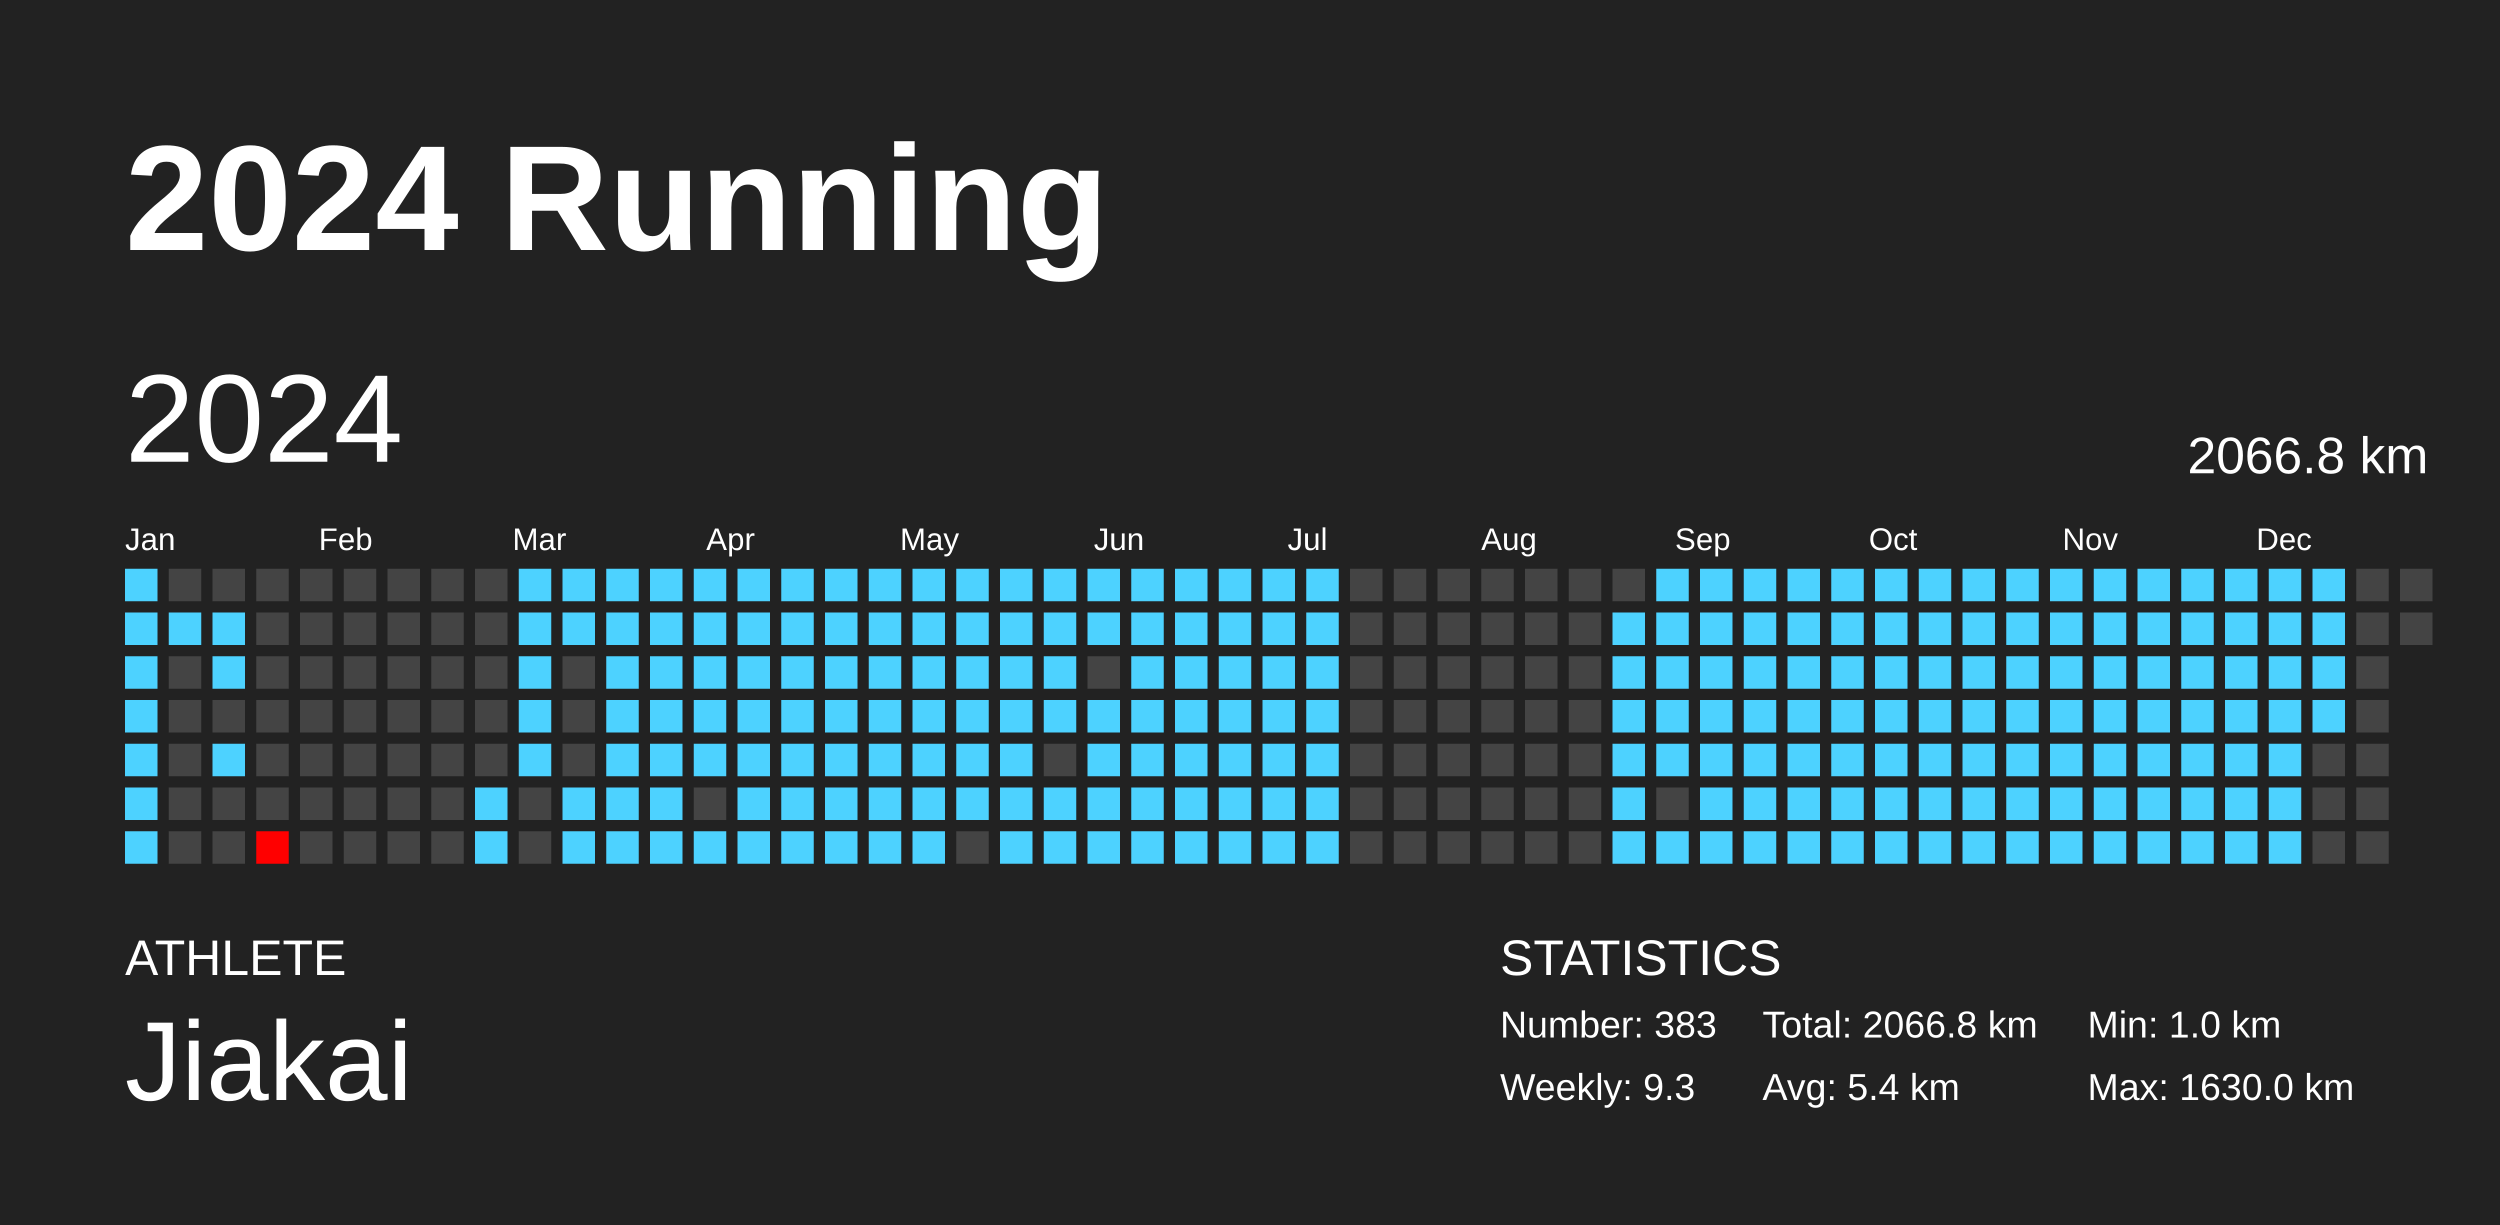
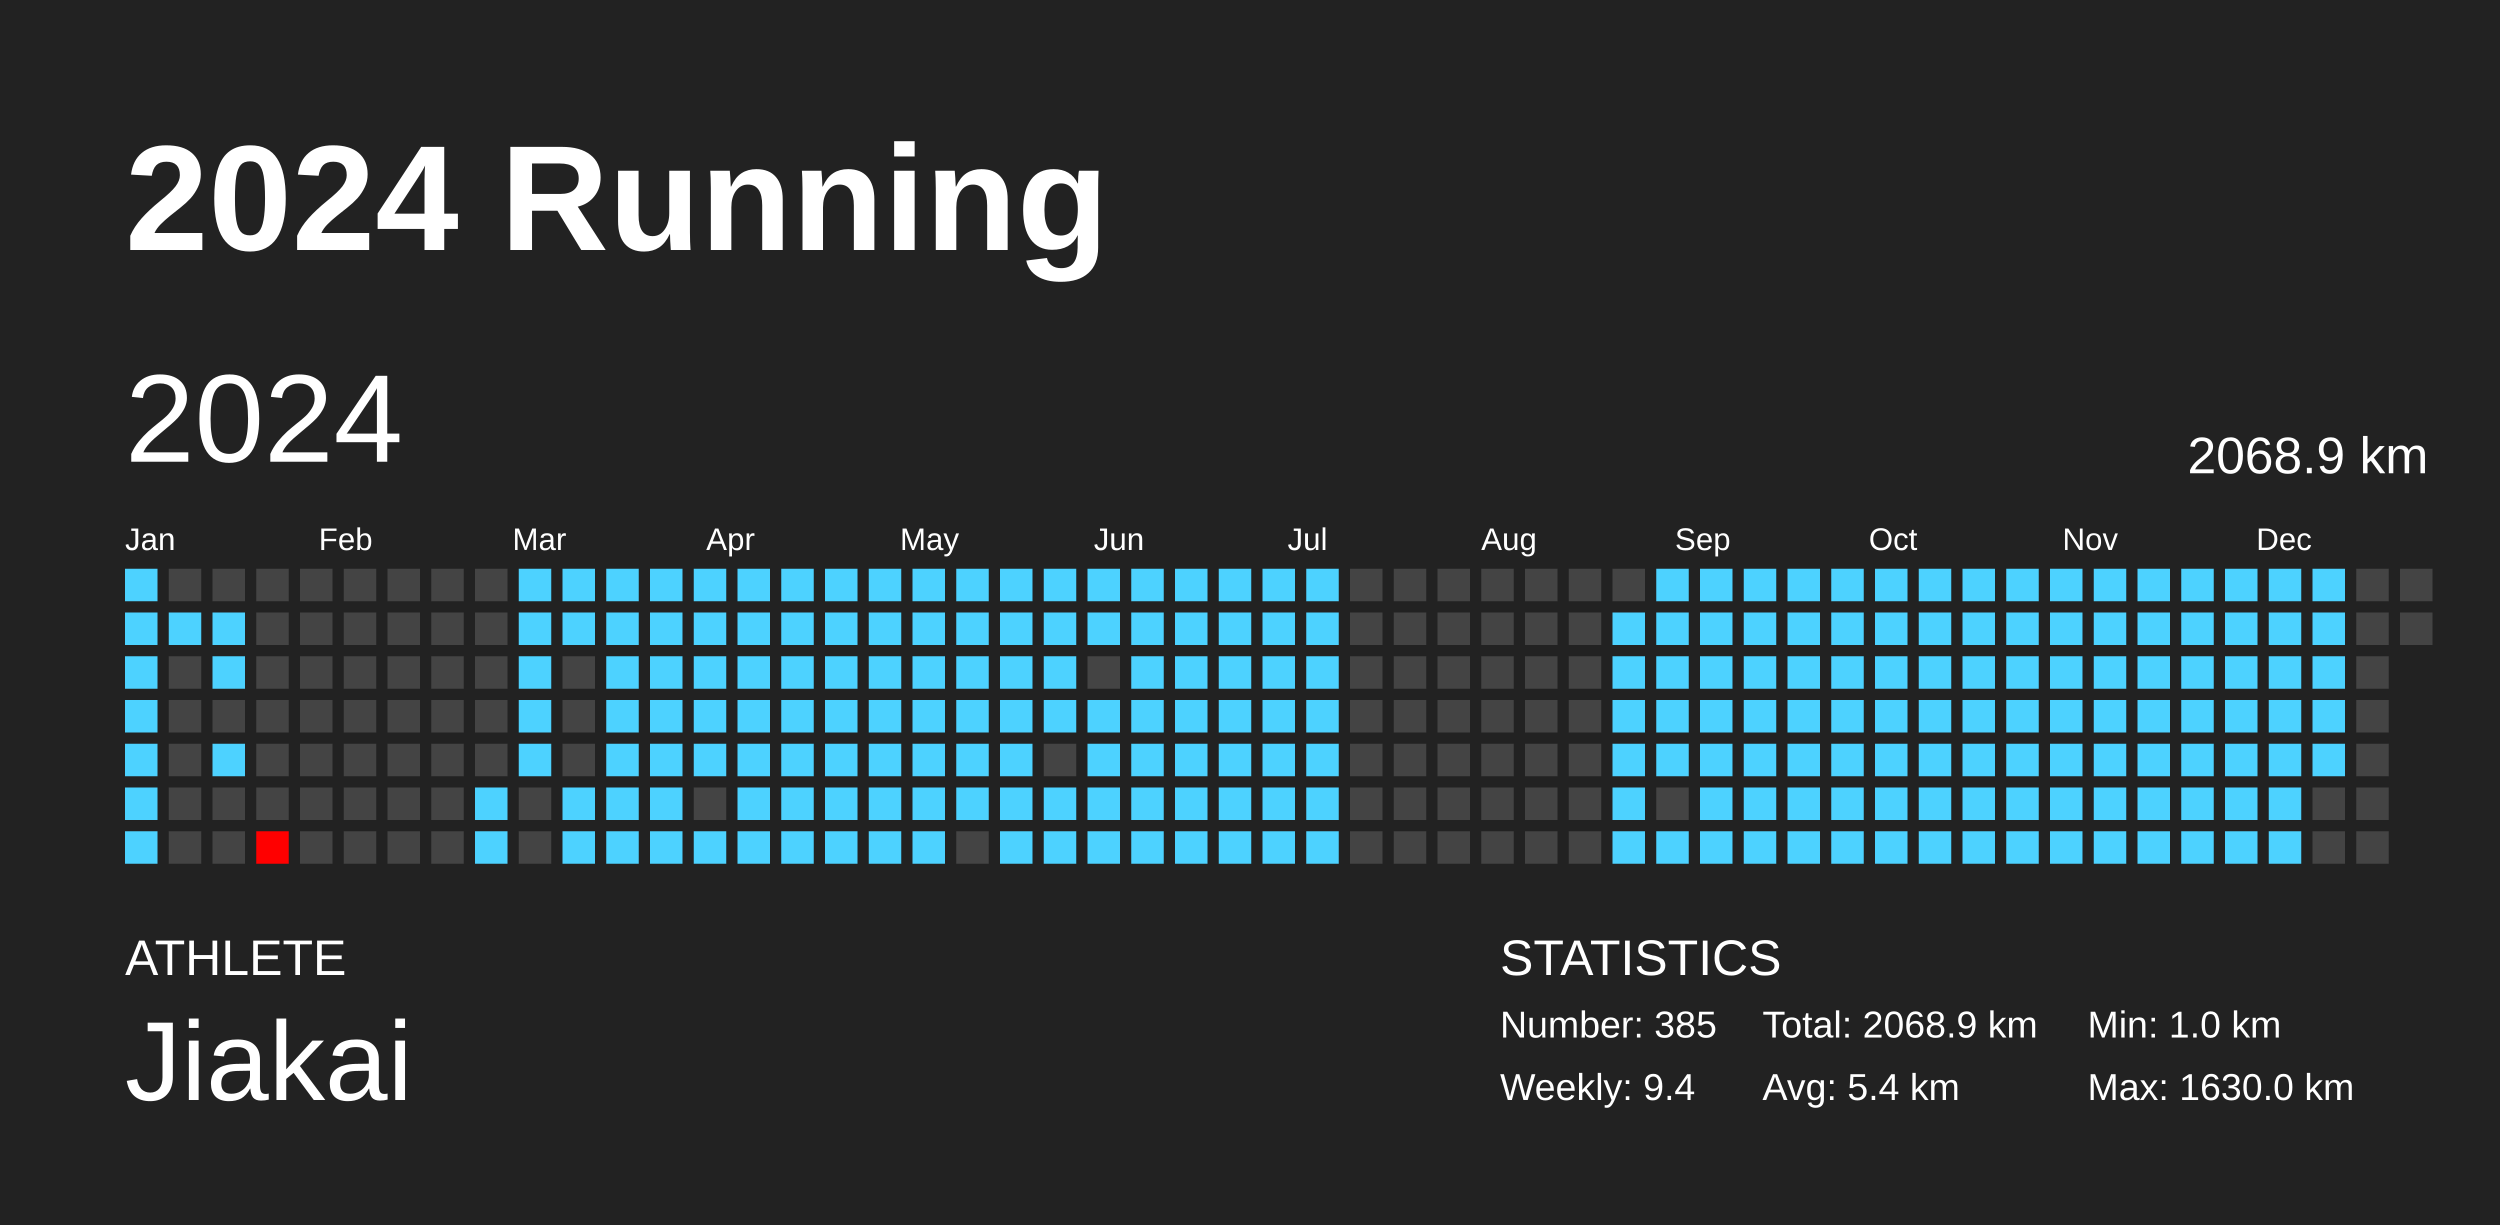
<svg xmlns="http://www.w3.org/2000/svg" baseProfile="full" height="98mm" version="1.1" viewBox="0,0,200,98" width="200mm">
  <defs />
  <rect fill="#222222" height="98" width="200" x="0" y="0" />
  <text fill="#FFFFFF" style="font-size:12px; font-family:Arial; font-weight:bold;" x="10" y="20">2024 Running</text>
  <text fill="#FFFFFF" style="font-size:4px; font-family:Arial" x="10" y="78">ATHLETE</text>
  <text fill="#FFFFFF" style="font-size:9px; font-family:Arial" x="10" y="88">Jiakai</text>
  <text fill="#FFFFFF" style="font-size:4px; font-family:Arial" x="120" y="78">STATISTICS</text>
-   <text fill="#FFFFFF" style="font-size:3px; font-family:Arial" x="120" y="83">Number: 383</text>
-   <text fill="#FFFFFF" style="font-size:3px; font-family:Arial" x="120" y="88">Weekly: 9.3</text>
-   <text fill="#FFFFFF" style="font-size:3px; font-family:Arial" x="141" y="83">Total: 2066.8 km</text>
+   <text fill="#FFFFFF" style="font-size:3px; font-family:Arial" x="120" y="83">Number: 385</text>
+   <text fill="#FFFFFF" style="font-size:3px; font-family:Arial" x="120" y="88">Weekly: 9.4</text>
+   <text fill="#FFFFFF" style="font-size:3px; font-family:Arial" x="141" y="83">Total: 2068.9 km</text>
  <text fill="#FFFFFF" style="font-size:3px; font-family:Arial" x="141" y="88">Avg: 5.4 km</text>
  <text fill="#FFFFFF" style="font-size:3px; font-family:Arial" x="167" y="83">Min: 1.0 km</text>
  <text fill="#FFFFFF" style="font-size:3px; font-family:Arial" x="167" y="88">Max: 1630.0 km</text>
  <text dominant-baseline="hanging" fill="#FFFFFF" style="font-size:10.0px; font-family:Arial;" x="10" y="30">2024</text>
-   <text dominant-baseline="hanging" fill="#FFFFFF" style="font-size:4.125px; font-family:Arial;" x="175" y="35">2066.8 km</text>
+   <text dominant-baseline="hanging" fill="#FFFFFF" style="font-size:4.125px; font-family:Arial;" x="175" y="35">2068.9 km</text>
  <text fill="#FFFFFF" style="font-size:2.5px; font-family:Arial" x="10.0" y="44">Jan</text>
  <text fill="#FFFFFF" style="font-size:2.5px; font-family:Arial" x="25.5" y="44">Feb</text>
  <text fill="#FFFFFF" style="font-size:2.5px; font-family:Arial" x="41.0" y="44">Mar</text>
  <text fill="#FFFFFF" style="font-size:2.5px; font-family:Arial" x="56.5" y="44">Apr</text>
  <text fill="#FFFFFF" style="font-size:2.5px; font-family:Arial" x="72.0" y="44">May</text>
  <text fill="#FFFFFF" style="font-size:2.5px; font-family:Arial" x="87.5" y="44">Jun</text>
  <text fill="#FFFFFF" style="font-size:2.5px; font-family:Arial" x="103.0" y="44">Jul</text>
  <text fill="#FFFFFF" style="font-size:2.5px; font-family:Arial" x="118.5" y="44">Aug</text>
  <text fill="#FFFFFF" style="font-size:2.5px; font-family:Arial" x="134.0" y="44">Sep</text>
  <text fill="#FFFFFF" style="font-size:2.5px; font-family:Arial" x="149.5" y="44">Oct</text>
  <text fill="#FFFFFF" style="font-size:2.5px; font-family:Arial" x="165.0" y="44">Nov</text>
  <text fill="#FFFFFF" style="font-size:2.5px; font-family:Arial" x="180.5" y="44">Dec</text>
  <rect fill="#4dd2ff" height="2.6" width="2.6" x="10.0" y="45.5" />
  <rect fill="#4dd2ff" height="2.6" width="2.6" x="10.0" y="49.0" />
  <rect fill="#4dd2ff" height="2.6" width="2.6" x="10.0" y="52.5" />
  <rect fill="#4dd2ff" height="2.6" width="2.6" x="10.0" y="56.0" />
  <rect fill="#4dd2ff" height="2.6" width="2.6" x="10.0" y="59.5" />
  <rect fill="#4dd2ff" height="2.6" width="2.6" x="10.0" y="63.0" />
  <rect fill="#4dd2ff" height="2.6" width="2.6" x="10.0" y="66.5" />
  <rect fill="#444444" height="2.6" width="2.6" x="13.5" y="45.5" />
  <rect fill="#4dd2ff" height="2.6" width="2.6" x="13.5" y="49.0" />
  <rect fill="#444444" height="2.6" width="2.6" x="13.5" y="52.5" />
  <rect fill="#444444" height="2.6" width="2.6" x="13.5" y="56.0" />
  <rect fill="#444444" height="2.6" width="2.6" x="13.5" y="59.5" />
  <rect fill="#444444" height="2.6" width="2.6" x="13.5" y="63.0" />
  <rect fill="#444444" height="2.6" width="2.6" x="13.5" y="66.5" />
  <rect fill="#444444" height="2.6" width="2.6" x="17.0" y="45.5" />
  <rect fill="#4dd2ff" height="2.6" width="2.6" x="17.0" y="49.0" />
  <rect fill="#4dd2ff" height="2.6" width="2.6" x="17.0" y="52.5" />
  <rect fill="#444444" height="2.6" width="2.6" x="17.0" y="56.0" />
  <rect fill="#4dd2ff" height="2.6" width="2.6" x="17.0" y="59.5" />
  <rect fill="#444444" height="2.6" width="2.6" x="17.0" y="63.0" />
  <rect fill="#444444" height="2.6" width="2.6" x="17.0" y="66.5" />
  <rect fill="#444444" height="2.6" width="2.6" x="20.5" y="45.5" />
  <rect fill="#444444" height="2.6" width="2.6" x="20.5" y="49.0" />
  <rect fill="#444444" height="2.6" width="2.6" x="20.5" y="52.5" />
  <rect fill="#444444" height="2.6" width="2.6" x="20.5" y="56.0" />
  <rect fill="#444444" height="2.6" width="2.6" x="20.5" y="59.5" />
  <rect fill="#444444" height="2.6" width="2.6" x="20.5" y="63.0" />
  <rect fill="red" height="2.6" width="2.6" x="20.5" y="66.5" />
  <rect fill="#444444" height="2.6" width="2.6" x="24.0" y="45.5" />
  <rect fill="#444444" height="2.6" width="2.6" x="24.0" y="49.0" />
  <rect fill="#444444" height="2.6" width="2.6" x="24.0" y="52.5" />
  <rect fill="#444444" height="2.6" width="2.6" x="24.0" y="56.0" />
  <rect fill="#444444" height="2.6" width="2.6" x="24.0" y="59.5" />
  <rect fill="#444444" height="2.6" width="2.6" x="24.0" y="63.0" />
  <rect fill="#444444" height="2.6" width="2.6" x="24.0" y="66.5" />
  <rect fill="#444444" height="2.6" width="2.6" x="27.5" y="45.5" />
  <rect fill="#444444" height="2.6" width="2.6" x="27.5" y="49.0" />
  <rect fill="#444444" height="2.6" width="2.6" x="27.5" y="52.5" />
  <rect fill="#444444" height="2.6" width="2.6" x="27.5" y="56.0" />
  <rect fill="#444444" height="2.6" width="2.6" x="27.5" y="59.5" />
  <rect fill="#444444" height="2.6" width="2.6" x="27.5" y="63.0" />
  <rect fill="#444444" height="2.6" width="2.6" x="27.5" y="66.5" />
  <rect fill="#444444" height="2.6" width="2.6" x="31.0" y="45.5" />
  <rect fill="#444444" height="2.6" width="2.6" x="31.0" y="49.0" />
  <rect fill="#444444" height="2.6" width="2.6" x="31.0" y="52.5" />
  <rect fill="#444444" height="2.6" width="2.6" x="31.0" y="56.0" />
  <rect fill="#444444" height="2.6" width="2.6" x="31.0" y="59.5" />
  <rect fill="#444444" height="2.6" width="2.6" x="31.0" y="63.0" />
  <rect fill="#444444" height="2.6" width="2.6" x="31.0" y="66.5" />
  <rect fill="#444444" height="2.6" width="2.6" x="34.5" y="45.5" />
  <rect fill="#444444" height="2.6" width="2.6" x="34.5" y="49.0" />
  <rect fill="#444444" height="2.6" width="2.6" x="34.5" y="52.5" />
  <rect fill="#444444" height="2.6" width="2.6" x="34.5" y="56.0" />
  <rect fill="#444444" height="2.6" width="2.6" x="34.5" y="59.5" />
  <rect fill="#444444" height="2.6" width="2.6" x="34.5" y="63.0" />
  <rect fill="#444444" height="2.6" width="2.6" x="34.5" y="66.5" />
  <rect fill="#444444" height="2.6" width="2.6" x="38.0" y="45.5" />
  <rect fill="#444444" height="2.6" width="2.6" x="38.0" y="49.0" />
  <rect fill="#444444" height="2.6" width="2.6" x="38.0" y="52.5" />
  <rect fill="#444444" height="2.6" width="2.6" x="38.0" y="56.0" />
  <rect fill="#444444" height="2.6" width="2.6" x="38.0" y="59.5" />
  <rect fill="#4dd2ff" height="2.6" width="2.6" x="38.0" y="63.0" />
  <rect fill="#4dd2ff" height="2.6" width="2.6" x="38.0" y="66.5" />
  <rect fill="#4dd2ff" height="2.6" width="2.6" x="41.5" y="45.5" />
  <rect fill="#4dd2ff" height="2.6" width="2.6" x="41.5" y="49.0" />
  <rect fill="#4dd2ff" height="2.6" width="2.6" x="41.5" y="52.5" />
  <rect fill="#4dd2ff" height="2.6" width="2.6" x="41.5" y="56.0" />
  <rect fill="#4dd2ff" height="2.6" width="2.6" x="41.5" y="59.5" />
  <rect fill="#444444" height="2.6" width="2.6" x="41.5" y="63.0" />
  <rect fill="#444444" height="2.6" width="2.6" x="41.5" y="66.5" />
  <rect fill="#4dd2ff" height="2.6" width="2.6" x="45.0" y="45.5" />
  <rect fill="#4dd2ff" height="2.6" width="2.6" x="45.0" y="49.0" />
  <rect fill="#444444" height="2.6" width="2.6" x="45.0" y="52.5" />
  <rect fill="#444444" height="2.6" width="2.6" x="45.0" y="56.0" />
  <rect fill="#444444" height="2.6" width="2.6" x="45.0" y="59.5" />
  <rect fill="#4dd2ff" height="2.6" width="2.6" x="45.0" y="63.0" />
  <rect fill="#4dd2ff" height="2.6" width="2.6" x="45.0" y="66.5" />
  <rect fill="#4dd2ff" height="2.6" width="2.6" x="48.5" y="45.5" />
  <rect fill="#4dd2ff" height="2.6" width="2.6" x="48.5" y="49.0" />
  <rect fill="#4dd2ff" height="2.6" width="2.6" x="48.5" y="52.5" />
  <rect fill="#4dd2ff" height="2.6" width="2.6" x="48.5" y="56.0" />
  <rect fill="#4dd2ff" height="2.6" width="2.6" x="48.5" y="59.5" />
  <rect fill="#4dd2ff" height="2.6" width="2.6" x="48.5" y="63.0" />
  <rect fill="#4dd2ff" height="2.6" width="2.6" x="48.5" y="66.5" />
  <rect fill="#4dd2ff" height="2.6" width="2.6" x="52.0" y="45.5" />
  <rect fill="#4dd2ff" height="2.6" width="2.6" x="52.0" y="49.0" />
  <rect fill="#4dd2ff" height="2.6" width="2.6" x="52.0" y="52.5" />
  <rect fill="#4dd2ff" height="2.6" width="2.6" x="52.0" y="56.0" />
  <rect fill="#4dd2ff" height="2.6" width="2.6" x="52.0" y="59.5" />
  <rect fill="#4dd2ff" height="2.6" width="2.6" x="52.0" y="63.0" />
  <rect fill="#4dd2ff" height="2.6" width="2.6" x="52.0" y="66.5" />
  <rect fill="#4dd2ff" height="2.6" width="2.6" x="55.5" y="45.5" />
  <rect fill="#4dd2ff" height="2.6" width="2.6" x="55.5" y="49.0" />
  <rect fill="#4dd2ff" height="2.6" width="2.6" x="55.5" y="52.5" />
  <rect fill="#4dd2ff" height="2.6" width="2.6" x="55.5" y="56.0" />
  <rect fill="#4dd2ff" height="2.6" width="2.6" x="55.5" y="59.5" />
  <rect fill="#444444" height="2.6" width="2.6" x="55.5" y="63.0" />
  <rect fill="#4dd2ff" height="2.6" width="2.6" x="55.5" y="66.5" />
  <rect fill="#4dd2ff" height="2.6" width="2.6" x="59.0" y="45.5" />
  <rect fill="#4dd2ff" height="2.6" width="2.6" x="59.0" y="49.0" />
  <rect fill="#4dd2ff" height="2.6" width="2.6" x="59.0" y="52.5" />
  <rect fill="#4dd2ff" height="2.6" width="2.6" x="59.0" y="56.0" />
  <rect fill="#4dd2ff" height="2.6" width="2.6" x="59.0" y="59.5" />
  <rect fill="#4dd2ff" height="2.6" width="2.6" x="59.0" y="63.0" />
  <rect fill="#4dd2ff" height="2.6" width="2.6" x="59.0" y="66.5" />
  <rect fill="#4dd2ff" height="2.6" width="2.6" x="62.5" y="45.5" />
  <rect fill="#4dd2ff" height="2.6" width="2.6" x="62.5" y="49.0" />
  <rect fill="#4dd2ff" height="2.6" width="2.6" x="62.5" y="52.5" />
  <rect fill="#4dd2ff" height="2.6" width="2.6" x="62.5" y="56.0" />
  <rect fill="#4dd2ff" height="2.6" width="2.6" x="62.5" y="59.5" />
  <rect fill="#4dd2ff" height="2.6" width="2.6" x="62.5" y="63.0" />
  <rect fill="#4dd2ff" height="2.6" width="2.6" x="62.5" y="66.5" />
  <rect fill="#4dd2ff" height="2.6" width="2.6" x="66.0" y="45.5" />
  <rect fill="#4dd2ff" height="2.6" width="2.6" x="66.0" y="49.0" />
  <rect fill="#4dd2ff" height="2.6" width="2.6" x="66.0" y="52.5" />
  <rect fill="#4dd2ff" height="2.6" width="2.6" x="66.0" y="56.0" />
  <rect fill="#4dd2ff" height="2.6" width="2.6" x="66.0" y="59.5" />
  <rect fill="#4dd2ff" height="2.6" width="2.6" x="66.0" y="63.0" />
  <rect fill="#4dd2ff" height="2.6" width="2.6" x="66.0" y="66.5" />
  <rect fill="#4dd2ff" height="2.6" width="2.6" x="69.5" y="45.5" />
  <rect fill="#4dd2ff" height="2.6" width="2.6" x="69.5" y="49.0" />
  <rect fill="#4dd2ff" height="2.6" width="2.6" x="69.5" y="52.5" />
  <rect fill="#4dd2ff" height="2.6" width="2.6" x="69.5" y="56.0" />
  <rect fill="#4dd2ff" height="2.6" width="2.6" x="69.5" y="59.5" />
  <rect fill="#4dd2ff" height="2.6" width="2.6" x="69.5" y="63.0" />
  <rect fill="#4dd2ff" height="2.6" width="2.6" x="69.5" y="66.5" />
  <rect fill="#4dd2ff" height="2.6" width="2.6" x="73.0" y="45.5" />
  <rect fill="#4dd2ff" height="2.6" width="2.6" x="73.0" y="49.0" />
  <rect fill="#4dd2ff" height="2.6" width="2.6" x="73.0" y="52.5" />
  <rect fill="#4dd2ff" height="2.6" width="2.6" x="73.0" y="56.0" />
  <rect fill="#4dd2ff" height="2.6" width="2.6" x="73.0" y="59.5" />
  <rect fill="#4dd2ff" height="2.6" width="2.6" x="73.0" y="63.0" />
  <rect fill="#4dd2ff" height="2.6" width="2.6" x="73.0" y="66.5" />
  <rect fill="#4dd2ff" height="2.6" width="2.6" x="76.5" y="45.5" />
  <rect fill="#4dd2ff" height="2.6" width="2.6" x="76.5" y="49.0" />
  <rect fill="#4dd2ff" height="2.6" width="2.6" x="76.5" y="52.5" />
  <rect fill="#4dd2ff" height="2.6" width="2.6" x="76.5" y="56.0" />
  <rect fill="#4dd2ff" height="2.6" width="2.6" x="76.5" y="59.5" />
  <rect fill="#4dd2ff" height="2.6" width="2.6" x="76.5" y="63.0" />
  <rect fill="#444444" height="2.6" width="2.6" x="76.5" y="66.5" />
  <rect fill="#4dd2ff" height="2.6" width="2.6" x="80.0" y="45.5" />
  <rect fill="#4dd2ff" height="2.6" width="2.6" x="80.0" y="49.0" />
  <rect fill="#4dd2ff" height="2.6" width="2.6" x="80.0" y="52.5" />
  <rect fill="#4dd2ff" height="2.6" width="2.6" x="80.0" y="56.0" />
  <rect fill="#4dd2ff" height="2.6" width="2.6" x="80.0" y="59.5" />
  <rect fill="#4dd2ff" height="2.6" width="2.6" x="80.0" y="63.0" />
  <rect fill="#4dd2ff" height="2.6" width="2.6" x="80.0" y="66.5" />
  <rect fill="#4dd2ff" height="2.6" width="2.6" x="83.5" y="45.5" />
  <rect fill="#4dd2ff" height="2.6" width="2.6" x="83.5" y="49.0" />
  <rect fill="#4dd2ff" height="2.6" width="2.6" x="83.5" y="52.5" />
  <rect fill="#4dd2ff" height="2.6" width="2.6" x="83.5" y="56.0" />
  <rect fill="#444444" height="2.6" width="2.6" x="83.5" y="59.5" />
  <rect fill="#4dd2ff" height="2.6" width="2.6" x="83.5" y="63.0" />
  <rect fill="#4dd2ff" height="2.6" width="2.6" x="83.5" y="66.5" />
  <rect fill="#4dd2ff" height="2.6" width="2.6" x="87.0" y="45.5" />
  <rect fill="#4dd2ff" height="2.6" width="2.6" x="87.0" y="49.0" />
  <rect fill="#444444" height="2.6" width="2.6" x="87.0" y="52.5" />
  <rect fill="#4dd2ff" height="2.6" width="2.6" x="87.0" y="56.0" />
  <rect fill="#4dd2ff" height="2.6" width="2.6" x="87.0" y="59.5" />
  <rect fill="#4dd2ff" height="2.6" width="2.6" x="87.0" y="63.0" />
  <rect fill="#4dd2ff" height="2.6" width="2.6" x="87.0" y="66.5" />
  <rect fill="#4dd2ff" height="2.6" width="2.6" x="90.5" y="45.5" />
  <rect fill="#4dd2ff" height="2.6" width="2.6" x="90.5" y="49.0" />
  <rect fill="#4dd2ff" height="2.6" width="2.6" x="90.5" y="52.5" />
  <rect fill="#4dd2ff" height="2.6" width="2.6" x="90.5" y="56.0" />
  <rect fill="#4dd2ff" height="2.6" width="2.6" x="90.5" y="59.5" />
  <rect fill="#4dd2ff" height="2.6" width="2.6" x="90.5" y="63.0" />
  <rect fill="#4dd2ff" height="2.6" width="2.6" x="90.5" y="66.5" />
  <rect fill="#4dd2ff" height="2.6" width="2.6" x="94.0" y="45.5" />
  <rect fill="#4dd2ff" height="2.6" width="2.6" x="94.0" y="49.0" />
  <rect fill="#4dd2ff" height="2.6" width="2.6" x="94.0" y="52.5" />
  <rect fill="#4dd2ff" height="2.6" width="2.6" x="94.0" y="56.0" />
  <rect fill="#4dd2ff" height="2.6" width="2.6" x="94.0" y="59.5" />
  <rect fill="#4dd2ff" height="2.6" width="2.6" x="94.0" y="63.0" />
  <rect fill="#4dd2ff" height="2.6" width="2.6" x="94.0" y="66.5" />
  <rect fill="#4dd2ff" height="2.6" width="2.6" x="97.5" y="45.5" />
  <rect fill="#4dd2ff" height="2.6" width="2.6" x="97.5" y="49.0" />
  <rect fill="#4dd2ff" height="2.6" width="2.6" x="97.5" y="52.5" />
  <rect fill="#4dd2ff" height="2.6" width="2.6" x="97.5" y="56.0" />
  <rect fill="#4dd2ff" height="2.6" width="2.6" x="97.5" y="59.5" />
  <rect fill="#4dd2ff" height="2.6" width="2.6" x="97.5" y="63.0" />
  <rect fill="#4dd2ff" height="2.6" width="2.6" x="97.5" y="66.5" />
  <rect fill="#4dd2ff" height="2.6" width="2.6" x="101.0" y="45.5" />
  <rect fill="#4dd2ff" height="2.6" width="2.6" x="101.0" y="49.0" />
  <rect fill="#4dd2ff" height="2.6" width="2.6" x="101.0" y="52.5" />
  <rect fill="#4dd2ff" height="2.6" width="2.6" x="101.0" y="56.0" />
  <rect fill="#4dd2ff" height="2.6" width="2.6" x="101.0" y="59.5" />
  <rect fill="#4dd2ff" height="2.6" width="2.6" x="101.0" y="63.0" />
  <rect fill="#4dd2ff" height="2.6" width="2.6" x="101.0" y="66.5" />
  <rect fill="#4dd2ff" height="2.6" width="2.6" x="104.5" y="45.5" />
  <rect fill="#4dd2ff" height="2.6" width="2.6" x="104.5" y="49.0" />
  <rect fill="#4dd2ff" height="2.6" width="2.6" x="104.5" y="52.5" />
  <rect fill="#4dd2ff" height="2.6" width="2.6" x="104.5" y="56.0" />
  <rect fill="#4dd2ff" height="2.6" width="2.6" x="104.5" y="59.5" />
  <rect fill="#4dd2ff" height="2.6" width="2.6" x="104.5" y="63.0" />
  <rect fill="#4dd2ff" height="2.6" width="2.6" x="104.5" y="66.5" />
  <rect fill="#444444" height="2.6" width="2.6" x="108.0" y="45.5" />
  <rect fill="#444444" height="2.6" width="2.6" x="108.0" y="49.0" />
  <rect fill="#444444" height="2.6" width="2.6" x="108.0" y="52.5" />
  <rect fill="#444444" height="2.6" width="2.6" x="108.0" y="56.0" />
  <rect fill="#444444" height="2.6" width="2.6" x="108.0" y="59.5" />
  <rect fill="#444444" height="2.6" width="2.6" x="108.0" y="63.0" />
  <rect fill="#444444" height="2.6" width="2.6" x="108.0" y="66.5" />
  <rect fill="#444444" height="2.6" width="2.6" x="111.5" y="45.5" />
  <rect fill="#444444" height="2.6" width="2.6" x="111.5" y="49.0" />
  <rect fill="#444444" height="2.6" width="2.6" x="111.5" y="52.5" />
  <rect fill="#444444" height="2.6" width="2.6" x="111.5" y="56.0" />
  <rect fill="#444444" height="2.6" width="2.6" x="111.5" y="59.5" />
  <rect fill="#444444" height="2.6" width="2.6" x="111.5" y="63.0" />
  <rect fill="#444444" height="2.6" width="2.6" x="111.5" y="66.5" />
  <rect fill="#444444" height="2.6" width="2.6" x="115.0" y="45.5" />
  <rect fill="#444444" height="2.6" width="2.6" x="115.0" y="49.0" />
  <rect fill="#444444" height="2.6" width="2.6" x="115.0" y="52.5" />
  <rect fill="#444444" height="2.6" width="2.6" x="115.0" y="56.0" />
  <rect fill="#444444" height="2.6" width="2.6" x="115.0" y="59.5" />
  <rect fill="#444444" height="2.6" width="2.6" x="115.0" y="63.0" />
  <rect fill="#444444" height="2.6" width="2.6" x="115.0" y="66.5" />
  <rect fill="#444444" height="2.6" width="2.6" x="118.5" y="45.5" />
  <rect fill="#444444" height="2.6" width="2.6" x="118.5" y="49.0" />
  <rect fill="#444444" height="2.6" width="2.6" x="118.5" y="52.5" />
  <rect fill="#444444" height="2.6" width="2.6" x="118.5" y="56.0" />
  <rect fill="#444444" height="2.6" width="2.6" x="118.5" y="59.5" />
  <rect fill="#444444" height="2.6" width="2.6" x="118.5" y="63.0" />
  <rect fill="#444444" height="2.6" width="2.6" x="118.5" y="66.5" />
  <rect fill="#444444" height="2.6" width="2.6" x="122.0" y="45.5" />
  <rect fill="#444444" height="2.6" width="2.6" x="122.0" y="49.0" />
  <rect fill="#444444" height="2.6" width="2.6" x="122.0" y="52.5" />
  <rect fill="#444444" height="2.6" width="2.6" x="122.0" y="56.0" />
  <rect fill="#444444" height="2.6" width="2.6" x="122.0" y="59.5" />
  <rect fill="#444444" height="2.6" width="2.6" x="122.0" y="63.0" />
  <rect fill="#444444" height="2.6" width="2.6" x="122.0" y="66.5" />
  <rect fill="#444444" height="2.6" width="2.6" x="125.5" y="45.5" />
  <rect fill="#444444" height="2.6" width="2.6" x="125.5" y="49.0" />
  <rect fill="#444444" height="2.6" width="2.6" x="125.5" y="52.5" />
  <rect fill="#444444" height="2.6" width="2.6" x="125.5" y="56.0" />
  <rect fill="#444444" height="2.6" width="2.6" x="125.5" y="59.5" />
  <rect fill="#444444" height="2.6" width="2.6" x="125.5" y="63.0" />
  <rect fill="#444444" height="2.6" width="2.6" x="125.5" y="66.5" />
  <rect fill="#444444" height="2.6" width="2.6" x="129.0" y="45.5" />
  <rect fill="#4dd2ff" height="2.6" width="2.6" x="129.0" y="49.0" />
  <rect fill="#4dd2ff" height="2.6" width="2.6" x="129.0" y="52.5" />
  <rect fill="#4dd2ff" height="2.6" width="2.6" x="129.0" y="56.0" />
  <rect fill="#4dd2ff" height="2.6" width="2.6" x="129.0" y="59.5" />
  <rect fill="#4dd2ff" height="2.6" width="2.6" x="129.0" y="63.0" />
  <rect fill="#4dd2ff" height="2.6" width="2.6" x="129.0" y="66.5" />
  <rect fill="#4dd2ff" height="2.6" width="2.6" x="132.5" y="45.5" />
  <rect fill="#4dd2ff" height="2.6" width="2.6" x="132.5" y="49.0" />
  <rect fill="#4dd2ff" height="2.6" width="2.6" x="132.5" y="52.5" />
  <rect fill="#4dd2ff" height="2.6" width="2.6" x="132.5" y="56.0" />
  <rect fill="#4dd2ff" height="2.6" width="2.6" x="132.5" y="59.5" />
  <rect fill="#444444" height="2.6" width="2.6" x="132.5" y="63.0" />
  <rect fill="#4dd2ff" height="2.6" width="2.6" x="132.5" y="66.5" />
  <rect fill="#4dd2ff" height="2.6" width="2.6" x="136.0" y="45.5" />
  <rect fill="#4dd2ff" height="2.6" width="2.6" x="136.0" y="49.0" />
  <rect fill="#4dd2ff" height="2.6" width="2.6" x="136.0" y="52.5" />
  <rect fill="#4dd2ff" height="2.6" width="2.6" x="136.0" y="56.0" />
  <rect fill="#4dd2ff" height="2.6" width="2.6" x="136.0" y="59.5" />
  <rect fill="#4dd2ff" height="2.6" width="2.6" x="136.0" y="63.0" />
  <rect fill="#4dd2ff" height="2.6" width="2.6" x="136.0" y="66.5" />
  <rect fill="#4dd2ff" height="2.6" width="2.6" x="139.5" y="45.5" />
  <rect fill="#4dd2ff" height="2.6" width="2.6" x="139.5" y="49.0" />
  <rect fill="#4dd2ff" height="2.6" width="2.6" x="139.5" y="52.5" />
  <rect fill="#4dd2ff" height="2.6" width="2.6" x="139.5" y="56.0" />
  <rect fill="#4dd2ff" height="2.6" width="2.6" x="139.5" y="59.5" />
  <rect fill="#4dd2ff" height="2.6" width="2.6" x="139.5" y="63.0" />
  <rect fill="#4dd2ff" height="2.6" width="2.6" x="139.5" y="66.5" />
  <rect fill="#4dd2ff" height="2.6" width="2.6" x="143.0" y="45.5" />
  <rect fill="#4dd2ff" height="2.6" width="2.6" x="143.0" y="49.0" />
  <rect fill="#4dd2ff" height="2.6" width="2.6" x="143.0" y="52.5" />
  <rect fill="#4dd2ff" height="2.6" width="2.6" x="143.0" y="56.0" />
  <rect fill="#4dd2ff" height="2.6" width="2.6" x="143.0" y="59.5" />
  <rect fill="#4dd2ff" height="2.6" width="2.6" x="143.0" y="63.0" />
  <rect fill="#4dd2ff" height="2.6" width="2.6" x="143.0" y="66.5" />
  <rect fill="#4dd2ff" height="2.6" width="2.6" x="146.5" y="45.5" />
  <rect fill="#4dd2ff" height="2.6" width="2.6" x="146.5" y="49.0" />
  <rect fill="#4dd2ff" height="2.6" width="2.6" x="146.5" y="52.5" />
  <rect fill="#4dd2ff" height="2.6" width="2.6" x="146.5" y="56.0" />
  <rect fill="#4dd2ff" height="2.6" width="2.6" x="146.5" y="59.5" />
  <rect fill="#4dd2ff" height="2.6" width="2.6" x="146.5" y="63.0" />
  <rect fill="#4dd2ff" height="2.6" width="2.6" x="146.5" y="66.5" />
  <rect fill="#4dd2ff" height="2.6" width="2.6" x="150.0" y="45.5" />
  <rect fill="#4dd2ff" height="2.6" width="2.6" x="150.0" y="49.0" />
  <rect fill="#4dd2ff" height="2.6" width="2.6" x="150.0" y="52.5" />
  <rect fill="#4dd2ff" height="2.6" width="2.6" x="150.0" y="56.0" />
  <rect fill="#4dd2ff" height="2.6" width="2.6" x="150.0" y="59.5" />
  <rect fill="#4dd2ff" height="2.6" width="2.6" x="150.0" y="63.0" />
  <rect fill="#4dd2ff" height="2.6" width="2.6" x="150.0" y="66.5" />
  <rect fill="#4dd2ff" height="2.6" width="2.6" x="153.5" y="45.5" />
  <rect fill="#4dd2ff" height="2.6" width="2.6" x="153.5" y="49.0" />
  <rect fill="#4dd2ff" height="2.6" width="2.6" x="153.5" y="52.5" />
  <rect fill="#4dd2ff" height="2.6" width="2.6" x="153.5" y="56.0" />
  <rect fill="#4dd2ff" height="2.6" width="2.6" x="153.5" y="59.5" />
  <rect fill="#4dd2ff" height="2.6" width="2.6" x="153.5" y="63.0" />
  <rect fill="#4dd2ff" height="2.6" width="2.6" x="153.5" y="66.5" />
  <rect fill="#4dd2ff" height="2.6" width="2.6" x="157.0" y="45.5" />
  <rect fill="#4dd2ff" height="2.6" width="2.6" x="157.0" y="49.0" />
  <rect fill="#4dd2ff" height="2.6" width="2.6" x="157.0" y="52.5" />
  <rect fill="#4dd2ff" height="2.6" width="2.6" x="157.0" y="56.0" />
  <rect fill="#4dd2ff" height="2.6" width="2.6" x="157.0" y="59.5" />
  <rect fill="#4dd2ff" height="2.6" width="2.6" x="157.0" y="63.0" />
  <rect fill="#4dd2ff" height="2.6" width="2.6" x="157.0" y="66.5" />
  <rect fill="#4dd2ff" height="2.6" width="2.6" x="160.5" y="45.5" />
  <rect fill="#4dd2ff" height="2.6" width="2.6" x="160.5" y="49.0" />
  <rect fill="#4dd2ff" height="2.6" width="2.6" x="160.5" y="52.5" />
  <rect fill="#4dd2ff" height="2.6" width="2.6" x="160.5" y="56.0" />
  <rect fill="#4dd2ff" height="2.6" width="2.6" x="160.5" y="59.5" />
  <rect fill="#4dd2ff" height="2.6" width="2.6" x="160.5" y="63.0" />
  <rect fill="#4dd2ff" height="2.6" width="2.6" x="160.5" y="66.5" />
  <rect fill="#4dd2ff" height="2.6" width="2.6" x="164.0" y="45.5" />
  <rect fill="#4dd2ff" height="2.6" width="2.6" x="164.0" y="49.0" />
  <rect fill="#4dd2ff" height="2.6" width="2.6" x="164.0" y="52.5" />
  <rect fill="#4dd2ff" height="2.6" width="2.6" x="164.0" y="56.0" />
  <rect fill="#4dd2ff" height="2.6" width="2.6" x="164.0" y="59.5" />
  <rect fill="#4dd2ff" height="2.6" width="2.6" x="164.0" y="63.0" />
  <rect fill="#4dd2ff" height="2.6" width="2.6" x="164.0" y="66.5" />
  <rect fill="#4dd2ff" height="2.6" width="2.6" x="167.5" y="45.5" />
  <rect fill="#4dd2ff" height="2.6" width="2.6" x="167.5" y="49.0" />
  <rect fill="#4dd2ff" height="2.6" width="2.6" x="167.5" y="52.5" />
  <rect fill="#4dd2ff" height="2.6" width="2.6" x="167.5" y="56.0" />
  <rect fill="#4dd2ff" height="2.6" width="2.6" x="167.5" y="59.5" />
  <rect fill="#4dd2ff" height="2.6" width="2.6" x="167.5" y="63.0" />
  <rect fill="#4dd2ff" height="2.6" width="2.6" x="167.5" y="66.5" />
  <rect fill="#4dd2ff" height="2.6" width="2.6" x="171.0" y="45.5" />
  <rect fill="#4dd2ff" height="2.6" width="2.6" x="171.0" y="49.0" />
  <rect fill="#4dd2ff" height="2.6" width="2.6" x="171.0" y="52.5" />
  <rect fill="#4dd2ff" height="2.6" width="2.6" x="171.0" y="56.0" />
  <rect fill="#4dd2ff" height="2.6" width="2.6" x="171.0" y="59.5" />
  <rect fill="#4dd2ff" height="2.6" width="2.6" x="171.0" y="63.0" />
  <rect fill="#4dd2ff" height="2.6" width="2.6" x="171.0" y="66.5" />
  <rect fill="#4dd2ff" height="2.6" width="2.6" x="174.5" y="45.5" />
  <rect fill="#4dd2ff" height="2.6" width="2.6" x="174.5" y="49.0" />
  <rect fill="#4dd2ff" height="2.6" width="2.6" x="174.5" y="52.5" />
  <rect fill="#4dd2ff" height="2.6" width="2.6" x="174.5" y="56.0" />
  <rect fill="#4dd2ff" height="2.6" width="2.6" x="174.5" y="59.5" />
  <rect fill="#4dd2ff" height="2.6" width="2.6" x="174.5" y="63.0" />
  <rect fill="#4dd2ff" height="2.6" width="2.6" x="174.5" y="66.5" />
  <rect fill="#4dd2ff" height="2.6" width="2.6" x="178.0" y="45.5" />
  <rect fill="#4dd2ff" height="2.6" width="2.6" x="178.0" y="49.0" />
  <rect fill="#4dd2ff" height="2.6" width="2.6" x="178.0" y="52.5" />
  <rect fill="#4dd2ff" height="2.6" width="2.6" x="178.0" y="56.0" />
  <rect fill="#4dd2ff" height="2.6" width="2.6" x="178.0" y="59.5" />
  <rect fill="#4dd2ff" height="2.6" width="2.6" x="178.0" y="63.0" />
  <rect fill="#4dd2ff" height="2.6" width="2.6" x="178.0" y="66.5" />
  <rect fill="#4dd2ff" height="2.6" width="2.6" x="181.5" y="45.5" />
  <rect fill="#4dd2ff" height="2.6" width="2.6" x="181.5" y="49.0" />
  <rect fill="#4dd2ff" height="2.6" width="2.6" x="181.5" y="52.5" />
  <rect fill="#4dd2ff" height="2.6" width="2.6" x="181.5" y="56.0" />
  <rect fill="#4dd2ff" height="2.6" width="2.6" x="181.5" y="59.5" />
  <rect fill="#4dd2ff" height="2.6" width="2.6" x="181.5" y="63.0" />
  <rect fill="#4dd2ff" height="2.6" width="2.6" x="181.5" y="66.5" />
  <rect fill="#4dd2ff" height="2.6" width="2.6" x="185.0" y="45.5" />
  <rect fill="#4dd2ff" height="2.6" width="2.6" x="185.0" y="49.0" />
  <rect fill="#4dd2ff" height="2.6" width="2.6" x="185.0" y="52.5" />
  <rect fill="#4dd2ff" height="2.6" width="2.6" x="185.0" y="56.0" />
-   <rect fill="#444444" height="2.6" width="2.6" x="185.0" y="59.5" />
+   <rect fill="#4dd2ff" height="2.6" width="2.6" x="185.0" y="59.5" />
  <rect fill="#444444" height="2.6" width="2.6" x="185.0" y="63.0" />
  <rect fill="#444444" height="2.6" width="2.6" x="185.0" y="66.5" />
  <rect fill="#444444" height="2.6" width="2.6" x="188.5" y="45.5" />
  <rect fill="#444444" height="2.6" width="2.6" x="188.5" y="49.0" />
  <rect fill="#444444" height="2.6" width="2.6" x="188.5" y="52.5" />
  <rect fill="#444444" height="2.6" width="2.6" x="188.5" y="56.0" />
  <rect fill="#444444" height="2.6" width="2.6" x="188.5" y="59.5" />
  <rect fill="#444444" height="2.6" width="2.6" x="188.5" y="63.0" />
  <rect fill="#444444" height="2.6" width="2.6" x="188.5" y="66.5" />
  <rect fill="#444444" height="2.6" width="2.6" x="192.0" y="45.5" />
  <rect fill="#444444" height="2.6" width="2.6" x="192.0" y="49.0" />
</svg>
